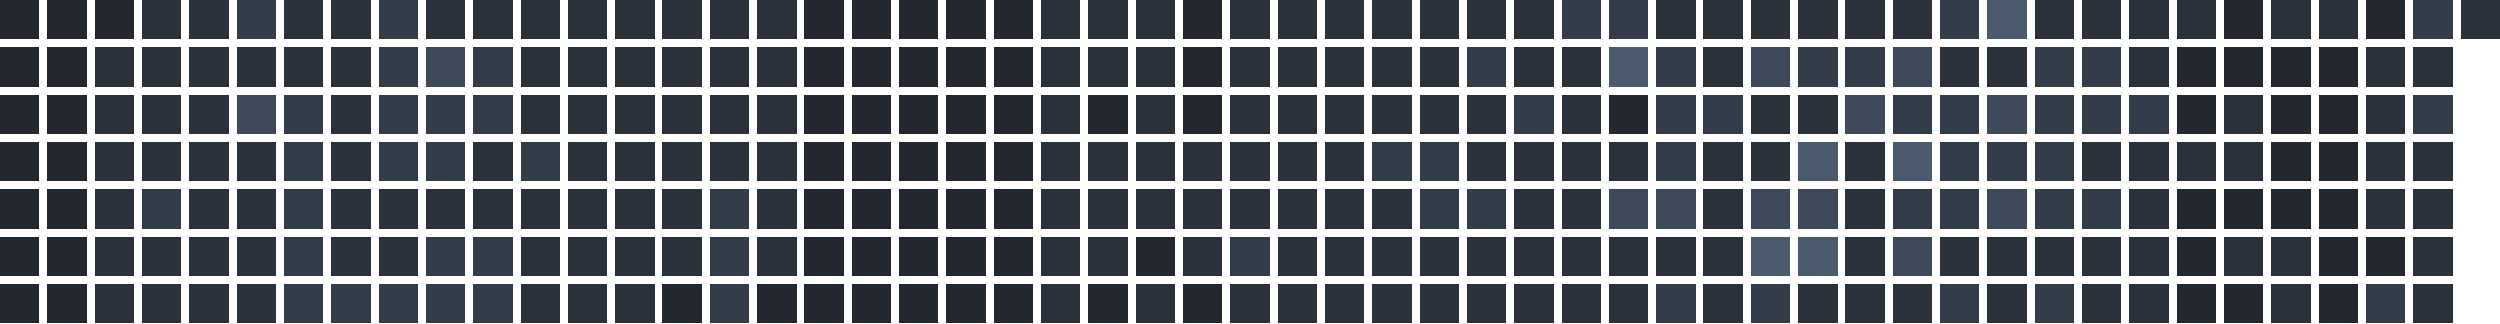
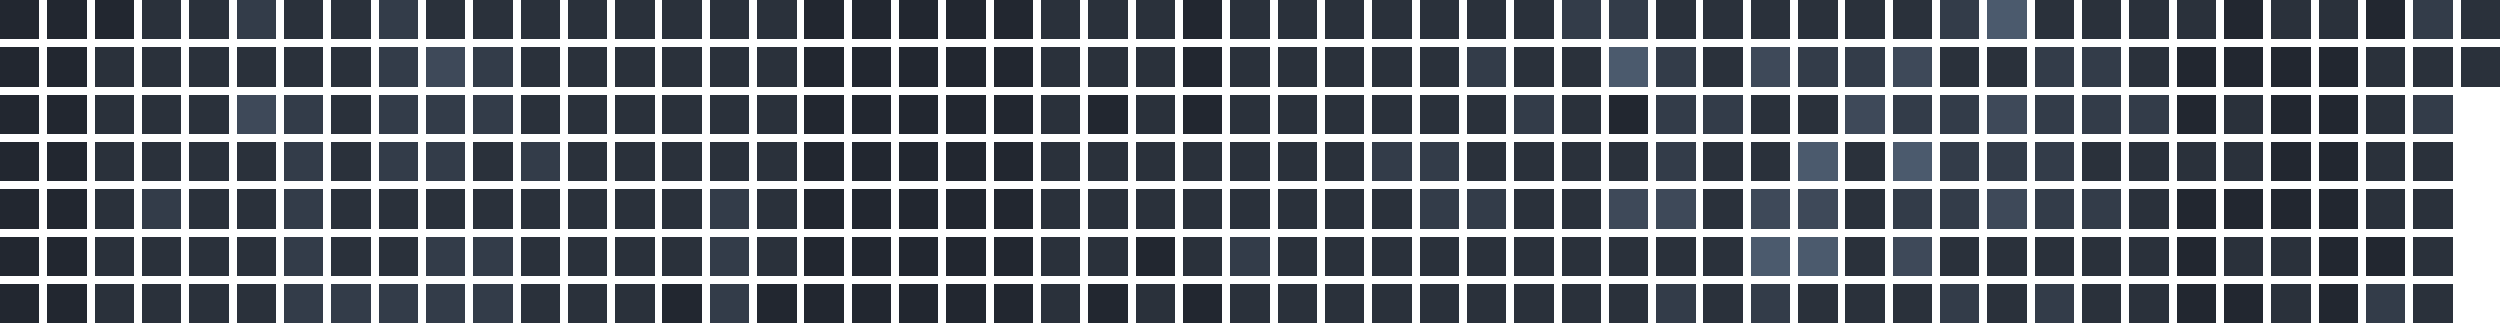
<svg xmlns="http://www.w3.org/2000/svg" version="1.1" width="634.0" height="82.0" viewBox="27.0 20.0 634.0 82.0">
  <rect style="fill:#222730;shape-rendering:crispedges" data-score="0" data-date="2025-11-02" x="27" y="20" width="10" height="10" />
  <rect style="fill:#222730;shape-rendering:crispedges" data-score="0" data-date="2025-11-09" x="39" y="20" width="10" height="10" />
  <rect style="fill:#222730;shape-rendering:crispedges" data-score="0" data-date="2025-11-16" x="51" y="20" width="10" height="10" />
  <rect style="fill:#2a313b;shape-rendering:crispedges" data-score="1" data-date="2025-11-23" x="63" y="20" width="10" height="10" />
  <rect style="fill:#2a313b;shape-rendering:crispedges" data-score="1" data-date="2025-11-30" x="75" y="20" width="10" height="10" />
  <rect style="fill:#333c49;shape-rendering:crispedges" data-score="2" data-date="2025-12-07" x="87" y="20" width="10" height="10" />
  <rect style="fill:#2a313b;shape-rendering:crispedges" data-score="1" data-date="2025-12-14" x="99" y="20" width="10" height="10" />
  <rect style="fill:#2a313b;shape-rendering:crispedges" data-score="1" data-date="2025-12-21" x="111" y="20" width="10" height="10" />
  <rect style="fill:#333c49;shape-rendering:crispedges" data-score="2" data-date="2025-12-28" x="123" y="20" width="10" height="10" />
  <rect style="fill:#2a313b;shape-rendering:crispedges" data-score="1" data-date="2026-01-04" x="135" y="20" width="10" height="10" />
  <rect style="fill:#2a313b;shape-rendering:crispedges" data-score="1" data-date="2026-01-11" x="147" y="20" width="10" height="10" />
  <rect style="fill:#2a313b;shape-rendering:crispedges" data-score="1" data-date="2026-01-18" x="159" y="20" width="10" height="10" />
  <rect style="fill:#2a313b;shape-rendering:crispedges" data-score="1" data-date="2026-01-25" x="171" y="20" width="10" height="10" />
  <rect style="fill:#2a313b;shape-rendering:crispedges" data-score="1" data-date="2026-02-01" x="183" y="20" width="10" height="10" />
  <rect style="fill:#2a313b;shape-rendering:crispedges" data-score="1" data-date="2026-02-08" x="195" y="20" width="10" height="10" />
  <rect style="fill:#2a313b;shape-rendering:crispedges" data-score="1" data-date="2026-02-15" x="207" y="20" width="10" height="10" />
  <rect style="fill:#2a313b;shape-rendering:crispedges" data-score="1" data-date="2026-02-22" x="219" y="20" width="10" height="10" />
  <rect style="fill:#222730;shape-rendering:crispedges" data-score="0" data-date="2026-03-01" x="231" y="20" width="10" height="10" />
  <rect style="fill:#222730;shape-rendering:crispedges" data-score="0" data-date="2026-03-08" x="243" y="20" width="10" height="10" />
  <rect style="fill:#222730;shape-rendering:crispedges" data-score="0" data-date="2026-03-15" x="255" y="20" width="10" height="10" />
  <rect style="fill:#222730;shape-rendering:crispedges" data-score="0" data-date="2026-03-22" x="267" y="20" width="10" height="10" />
  <rect style="fill:#222730;shape-rendering:crispedges" data-score="0" data-date="2026-03-29" x="279" y="20" width="10" height="10" />
  <rect style="fill:#2a313b;shape-rendering:crispedges" data-score="1" data-date="2026-04-05" x="291" y="20" width="10" height="10" />
  <rect style="fill:#2a313b;shape-rendering:crispedges" data-score="1" data-date="2026-04-12" x="303" y="20" width="10" height="10" />
  <rect style="fill:#2a313b;shape-rendering:crispedges" data-score="1" data-date="2026-04-19" x="315" y="20" width="10" height="10" />
  <rect style="fill:#222730;shape-rendering:crispedges" data-score="0" data-date="2026-04-26" x="327" y="20" width="10" height="10" />
  <rect style="fill:#2a313b;shape-rendering:crispedges" data-score="1" data-date="2026-05-03" x="339" y="20" width="10" height="10" />
  <rect style="fill:#2a313b;shape-rendering:crispedges" data-score="1" data-date="2026-05-10" x="351" y="20" width="10" height="10" />
  <rect style="fill:#2a313b;shape-rendering:crispedges" data-score="1" data-date="2026-05-17" x="363" y="20" width="10" height="10" />
  <rect style="fill:#2a313b;shape-rendering:crispedges" data-score="1" data-date="2026-05-24" x="375" y="20" width="10" height="10" />
  <rect style="fill:#2a313b;shape-rendering:crispedges" data-score="1" data-date="2026-05-31" x="387" y="20" width="10" height="10" />
  <rect style="fill:#2a313b;shape-rendering:crispedges" data-score="1" data-date="2026-06-07" x="399" y="20" width="10" height="10" />
  <rect style="fill:#2a313b;shape-rendering:crispedges" data-score="1" data-date="2026-06-14" x="411" y="20" width="10" height="10" />
  <rect style="fill:#333c49;shape-rendering:crispedges" data-score="2" data-date="2026-06-21" x="423" y="20" width="10" height="10" />
  <rect style="fill:#333c49;shape-rendering:crispedges" data-score="2" data-date="2026-06-28" x="435" y="20" width="10" height="10" />
  <rect style="fill:#2a313b;shape-rendering:crispedges" data-score="1" data-date="2026-07-05" x="447" y="20" width="10" height="10" />
  <rect style="fill:#2a313b;shape-rendering:crispedges" data-score="1" data-date="2026-07-12" x="459" y="20" width="10" height="10" />
  <rect style="fill:#2a313b;shape-rendering:crispedges" data-score="1" data-date="2026-07-19" x="471" y="20" width="10" height="10" />
  <rect style="fill:#2a313b;shape-rendering:crispedges" data-score="1" data-date="2026-07-26" x="483" y="20" width="10" height="10" />
  <rect style="fill:#2a313b;shape-rendering:crispedges" data-score="1" data-date="2026-08-02" x="495" y="20" width="10" height="10" />
  <rect style="fill:#2a313b;shape-rendering:crispedges" data-score="1" data-date="2026-08-09" x="507" y="20" width="10" height="10" />
  <rect style="fill:#333c49;shape-rendering:crispedges" data-score="2" data-date="2026-08-16" x="519" y="20" width="10" height="10" />
  <rect style="fill:#4b5a6d;shape-rendering:crispedges" data-score="4" data-date="2026-08-23" x="531" y="20" width="10" height="10" />
  <rect style="fill:#2a313b;shape-rendering:crispedges" data-score="1" data-date="2026-08-30" x="543" y="20" width="10" height="10" />
  <rect style="fill:#2a313b;shape-rendering:crispedges" data-score="1" data-date="2026-09-06" x="555" y="20" width="10" height="10" />
  <rect style="fill:#2a313b;shape-rendering:crispedges" data-score="1" data-date="2026-09-13" x="567" y="20" width="10" height="10" />
  <rect style="fill:#2a313b;shape-rendering:crispedges" data-score="1" data-date="2026-09-20" x="579" y="20" width="10" height="10" />
  <rect style="fill:#222730;shape-rendering:crispedges" data-score="0" data-date="2026-09-27" x="591" y="20" width="10" height="10" />
  <rect style="fill:#2a313b;shape-rendering:crispedges" data-score="1" data-date="2026-10-04" x="603" y="20" width="10" height="10" />
  <rect style="fill:#2a313b;shape-rendering:crispedges" data-score="1" data-date="2026-10-11" x="615" y="20" width="10" height="10" />
  <rect style="fill:#222730;shape-rendering:crispedges" data-score="0" data-date="2026-10-18" x="627" y="20" width="10" height="10" />
  <rect style="fill:#333c49;shape-rendering:crispedges" data-score="2" data-date="2026-10-25" x="639" y="20" width="10" height="10" />
  <rect style="fill:#2a313b;shape-rendering:crispedges" data-score="1" data-date="2026-11-01" x="651" y="20" width="10" height="10" />
  <rect style="fill:#222730;shape-rendering:crispedges" data-score="0" data-date="2025-11-03" x="27" y="32" width="10" height="10" />
  <rect style="fill:#222730;shape-rendering:crispedges" data-score="0" data-date="2025-11-10" x="39" y="32" width="10" height="10" />
  <rect style="fill:#2a313b;shape-rendering:crispedges" data-score="1" data-date="2025-11-17" x="51" y="32" width="10" height="10" />
  <rect style="fill:#2a313b;shape-rendering:crispedges" data-score="1" data-date="2025-11-24" x="63" y="32" width="10" height="10" />
  <rect style="fill:#2a313b;shape-rendering:crispedges" data-score="1" data-date="2025-12-01" x="75" y="32" width="10" height="10" />
  <rect style="fill:#2a313b;shape-rendering:crispedges" data-score="1" data-date="2025-12-08" x="87" y="32" width="10" height="10" />
  <rect style="fill:#2a313b;shape-rendering:crispedges" data-score="1" data-date="2025-12-15" x="99" y="32" width="10" height="10" />
  <rect style="fill:#2a313b;shape-rendering:crispedges" data-score="1" data-date="2025-12-22" x="111" y="32" width="10" height="10" />
  <rect style="fill:#333c49;shape-rendering:crispedges" data-score="2" data-date="2025-12-29" x="123" y="32" width="10" height="10" />
  <rect style="fill:#3e4959;shape-rendering:crispedges" data-score="3" data-date="2026-01-05" x="135" y="32" width="10" height="10" />
  <rect style="fill:#333c49;shape-rendering:crispedges" data-score="2" data-date="2026-01-12" x="147" y="32" width="10" height="10" />
  <rect style="fill:#2a313b;shape-rendering:crispedges" data-score="1" data-date="2026-01-19" x="159" y="32" width="10" height="10" />
  <rect style="fill:#2a313b;shape-rendering:crispedges" data-score="1" data-date="2026-01-26" x="171" y="32" width="10" height="10" />
  <rect style="fill:#2a313b;shape-rendering:crispedges" data-score="1" data-date="2026-02-02" x="183" y="32" width="10" height="10" />
  <rect style="fill:#2a313b;shape-rendering:crispedges" data-score="1" data-date="2026-02-09" x="195" y="32" width="10" height="10" />
  <rect style="fill:#2a313b;shape-rendering:crispedges" data-score="1" data-date="2026-02-16" x="207" y="32" width="10" height="10" />
  <rect style="fill:#2a313b;shape-rendering:crispedges" data-score="1" data-date="2026-02-23" x="219" y="32" width="10" height="10" />
  <rect style="fill:#222730;shape-rendering:crispedges" data-score="0" data-date="2026-03-02" x="231" y="32" width="10" height="10" />
  <rect style="fill:#222730;shape-rendering:crispedges" data-score="0" data-date="2026-03-09" x="243" y="32" width="10" height="10" />
  <rect style="fill:#222730;shape-rendering:crispedges" data-score="0" data-date="2026-03-16" x="255" y="32" width="10" height="10" />
  <rect style="fill:#222730;shape-rendering:crispedges" data-score="0" data-date="2026-03-23" x="267" y="32" width="10" height="10" />
  <rect style="fill:#222730;shape-rendering:crispedges" data-score="0" data-date="2026-03-30" x="279" y="32" width="10" height="10" />
  <rect style="fill:#2a313b;shape-rendering:crispedges" data-score="1" data-date="2026-04-06" x="291" y="32" width="10" height="10" />
  <rect style="fill:#2a313b;shape-rendering:crispedges" data-score="1" data-date="2026-04-13" x="303" y="32" width="10" height="10" />
  <rect style="fill:#2a313b;shape-rendering:crispedges" data-score="1" data-date="2026-04-20" x="315" y="32" width="10" height="10" />
  <rect style="fill:#222730;shape-rendering:crispedges" data-score="0" data-date="2026-04-27" x="327" y="32" width="10" height="10" />
  <rect style="fill:#2a313b;shape-rendering:crispedges" data-score="1" data-date="2026-05-04" x="339" y="32" width="10" height="10" />
  <rect style="fill:#2a313b;shape-rendering:crispedges" data-score="1" data-date="2026-05-11" x="351" y="32" width="10" height="10" />
  <rect style="fill:#2a313b;shape-rendering:crispedges" data-score="1" data-date="2026-05-18" x="363" y="32" width="10" height="10" />
  <rect style="fill:#2a313b;shape-rendering:crispedges" data-score="1" data-date="2026-05-25" x="375" y="32" width="10" height="10" />
  <rect style="fill:#2a313b;shape-rendering:crispedges" data-score="1" data-date="2026-06-01" x="387" y="32" width="10" height="10" />
  <rect style="fill:#333c49;shape-rendering:crispedges" data-score="2" data-date="2026-06-08" x="399" y="32" width="10" height="10" />
  <rect style="fill:#2a313b;shape-rendering:crispedges" data-score="1" data-date="2026-06-15" x="411" y="32" width="10" height="10" />
  <rect style="fill:#2a313b;shape-rendering:crispedges" data-score="1" data-date="2026-06-22" x="423" y="32" width="10" height="10" />
  <rect style="fill:#4b5a6d;shape-rendering:crispedges" data-score="4" data-date="2026-06-29" x="435" y="32" width="10" height="10" />
  <rect style="fill:#333c49;shape-rendering:crispedges" data-score="2" data-date="2026-07-06" x="447" y="32" width="10" height="10" />
  <rect style="fill:#2a313b;shape-rendering:crispedges" data-score="1" data-date="2026-07-13" x="459" y="32" width="10" height="10" />
  <rect style="fill:#3e4959;shape-rendering:crispedges" data-score="3" data-date="2026-07-20" x="471" y="32" width="10" height="10" />
  <rect style="fill:#333c49;shape-rendering:crispedges" data-score="2" data-date="2026-07-27" x="483" y="32" width="10" height="10" />
  <rect style="fill:#333c49;shape-rendering:crispedges" data-score="2" data-date="2026-08-03" x="495" y="32" width="10" height="10" />
  <rect style="fill:#3e4959;shape-rendering:crispedges" data-score="3" data-date="2026-08-10" x="507" y="32" width="10" height="10" />
  <rect style="fill:#2a313b;shape-rendering:crispedges" data-score="1" data-date="2026-08-17" x="519" y="32" width="10" height="10" />
  <rect style="fill:#2a313b;shape-rendering:crispedges" data-score="1" data-date="2026-08-24" x="531" y="32" width="10" height="10" />
  <rect style="fill:#333c49;shape-rendering:crispedges" data-score="2" data-date="2026-08-31" x="543" y="32" width="10" height="10" />
  <rect style="fill:#333c49;shape-rendering:crispedges" data-score="2" data-date="2026-09-07" x="555" y="32" width="10" height="10" />
  <rect style="fill:#2a313b;shape-rendering:crispedges" data-score="1" data-date="2026-09-14" x="567" y="32" width="10" height="10" />
  <rect style="fill:#222730;shape-rendering:crispedges" data-score="0" data-date="2026-09-21" x="579" y="32" width="10" height="10" />
  <rect style="fill:#222730;shape-rendering:crispedges" data-score="0" data-date="2026-09-28" x="591" y="32" width="10" height="10" />
  <rect style="fill:#222730;shape-rendering:crispedges" data-score="0" data-date="2026-10-05" x="603" y="32" width="10" height="10" />
  <rect style="fill:#222730;shape-rendering:crispedges" data-score="0" data-date="2026-10-12" x="615" y="32" width="10" height="10" />
  <rect style="fill:#2a313b;shape-rendering:crispedges" data-score="1" data-date="2026-10-19" x="627" y="32" width="10" height="10" />
  <rect style="fill:#2a313b;shape-rendering:crispedges" data-score="1" data-date="2026-10-26" x="639" y="32" width="10" height="10" />
+   <rect style="fill:#2a313b;shape-rendering:crispedges" data-score="1" data-date="2026-11-02" x="651" y="32" width="10" height="10" />
  <rect style="fill:#222730;shape-rendering:crispedges" data-score="0" data-date="2025-11-04" x="27" y="44" width="10" height="10" />
  <rect style="fill:#222730;shape-rendering:crispedges" data-score="0" data-date="2025-11-11" x="39" y="44" width="10" height="10" />
  <rect style="fill:#2a313b;shape-rendering:crispedges" data-score="1" data-date="2025-11-18" x="51" y="44" width="10" height="10" />
  <rect style="fill:#2a313b;shape-rendering:crispedges" data-score="1" data-date="2025-11-25" x="63" y="44" width="10" height="10" />
  <rect style="fill:#2a313b;shape-rendering:crispedges" data-score="1" data-date="2025-12-02" x="75" y="44" width="10" height="10" />
  <rect style="fill:#3e4959;shape-rendering:crispedges" data-score="3" data-date="2025-12-09" x="87" y="44" width="10" height="10" />
  <rect style="fill:#333c49;shape-rendering:crispedges" data-score="2" data-date="2025-12-16" x="99" y="44" width="10" height="10" />
  <rect style="fill:#2a313b;shape-rendering:crispedges" data-score="1" data-date="2025-12-23" x="111" y="44" width="10" height="10" />
  <rect style="fill:#333c49;shape-rendering:crispedges" data-score="2" data-date="2025-12-30" x="123" y="44" width="10" height="10" />
  <rect style="fill:#333c49;shape-rendering:crispedges" data-score="2" data-date="2026-01-06" x="135" y="44" width="10" height="10" />
  <rect style="fill:#333c49;shape-rendering:crispedges" data-score="2" data-date="2026-01-13" x="147" y="44" width="10" height="10" />
  <rect style="fill:#2a313b;shape-rendering:crispedges" data-score="1" data-date="2026-01-20" x="159" y="44" width="10" height="10" />
  <rect style="fill:#2a313b;shape-rendering:crispedges" data-score="1" data-date="2026-01-27" x="171" y="44" width="10" height="10" />
  <rect style="fill:#2a313b;shape-rendering:crispedges" data-score="1" data-date="2026-02-03" x="183" y="44" width="10" height="10" />
  <rect style="fill:#2a313b;shape-rendering:crispedges" data-score="1" data-date="2026-02-10" x="195" y="44" width="10" height="10" />
  <rect style="fill:#2a313b;shape-rendering:crispedges" data-score="1" data-date="2026-02-17" x="207" y="44" width="10" height="10" />
  <rect style="fill:#2a313b;shape-rendering:crispedges" data-score="1" data-date="2026-02-24" x="219" y="44" width="10" height="10" />
  <rect style="fill:#222730;shape-rendering:crispedges" data-score="0" data-date="2026-03-03" x="231" y="44" width="10" height="10" />
  <rect style="fill:#222730;shape-rendering:crispedges" data-score="0" data-date="2026-03-10" x="243" y="44" width="10" height="10" />
  <rect style="fill:#222730;shape-rendering:crispedges" data-score="0" data-date="2026-03-17" x="255" y="44" width="10" height="10" />
  <rect style="fill:#222730;shape-rendering:crispedges" data-score="0" data-date="2026-03-24" x="267" y="44" width="10" height="10" />
  <rect style="fill:#222730;shape-rendering:crispedges" data-score="0" data-date="2026-03-31" x="279" y="44" width="10" height="10" />
  <rect style="fill:#2a313b;shape-rendering:crispedges" data-score="1" data-date="2026-04-07" x="291" y="44" width="10" height="10" />
  <rect style="fill:#222730;shape-rendering:crispedges" data-score="0" data-date="2026-04-14" x="303" y="44" width="10" height="10" />
  <rect style="fill:#2a313b;shape-rendering:crispedges" data-score="1" data-date="2026-04-21" x="315" y="44" width="10" height="10" />
  <rect style="fill:#222730;shape-rendering:crispedges" data-score="0" data-date="2026-04-28" x="327" y="44" width="10" height="10" />
  <rect style="fill:#2a313b;shape-rendering:crispedges" data-score="1" data-date="2026-05-05" x="339" y="44" width="10" height="10" />
  <rect style="fill:#2a313b;shape-rendering:crispedges" data-score="1" data-date="2026-05-12" x="351" y="44" width="10" height="10" />
  <rect style="fill:#2a313b;shape-rendering:crispedges" data-score="1" data-date="2026-05-19" x="363" y="44" width="10" height="10" />
  <rect style="fill:#2a313b;shape-rendering:crispedges" data-score="1" data-date="2026-05-26" x="375" y="44" width="10" height="10" />
  <rect style="fill:#2a313b;shape-rendering:crispedges" data-score="1" data-date="2026-06-02" x="387" y="44" width="10" height="10" />
  <rect style="fill:#2a313b;shape-rendering:crispedges" data-score="1" data-date="2026-06-09" x="399" y="44" width="10" height="10" />
  <rect style="fill:#333c49;shape-rendering:crispedges" data-score="2" data-date="2026-06-16" x="411" y="44" width="10" height="10" />
  <rect style="fill:#2a313b;shape-rendering:crispedges" data-score="1" data-date="2026-06-23" x="423" y="44" width="10" height="10" />
  <rect style="fill:#222730;shape-rendering:crispedges" data-score="0" data-date="2026-06-30" x="435" y="44" width="10" height="10" />
  <rect style="fill:#333c49;shape-rendering:crispedges" data-score="2" data-date="2026-07-07" x="447" y="44" width="10" height="10" />
  <rect style="fill:#333c49;shape-rendering:crispedges" data-score="2" data-date="2026-07-14" x="459" y="44" width="10" height="10" />
  <rect style="fill:#2a313b;shape-rendering:crispedges" data-score="1" data-date="2026-07-21" x="471" y="44" width="10" height="10" />
  <rect style="fill:#2a313b;shape-rendering:crispedges" data-score="1" data-date="2026-07-28" x="483" y="44" width="10" height="10" />
  <rect style="fill:#3e4959;shape-rendering:crispedges" data-score="3" data-date="2026-08-04" x="495" y="44" width="10" height="10" />
  <rect style="fill:#333c49;shape-rendering:crispedges" data-score="2" data-date="2026-08-11" x="507" y="44" width="10" height="10" />
  <rect style="fill:#333c49;shape-rendering:crispedges" data-score="2" data-date="2026-08-18" x="519" y="44" width="10" height="10" />
  <rect style="fill:#3e4959;shape-rendering:crispedges" data-score="3" data-date="2026-08-25" x="531" y="44" width="10" height="10" />
  <rect style="fill:#333c49;shape-rendering:crispedges" data-score="2" data-date="2026-09-01" x="543" y="44" width="10" height="10" />
  <rect style="fill:#333c49;shape-rendering:crispedges" data-score="2" data-date="2026-09-08" x="555" y="44" width="10" height="10" />
  <rect style="fill:#333c49;shape-rendering:crispedges" data-score="2" data-date="2026-09-15" x="567" y="44" width="10" height="10" />
  <rect style="fill:#222730;shape-rendering:crispedges" data-score="0" data-date="2026-09-22" x="579" y="44" width="10" height="10" />
  <rect style="fill:#2a313b;shape-rendering:crispedges" data-score="1" data-date="2026-09-29" x="591" y="44" width="10" height="10" />
  <rect style="fill:#222730;shape-rendering:crispedges" data-score="0" data-date="2026-10-06" x="603" y="44" width="10" height="10" />
  <rect style="fill:#222730;shape-rendering:crispedges" data-score="0" data-date="2026-10-13" x="615" y="44" width="10" height="10" />
  <rect style="fill:#2a313b;shape-rendering:crispedges" data-score="1" data-date="2026-10-20" x="627" y="44" width="10" height="10" />
  <rect style="fill:#333c49;shape-rendering:crispedges" data-score="2" data-date="2026-10-27" x="639" y="44" width="10" height="10" />
  <rect style="fill:#222730;shape-rendering:crispedges" data-score="0" data-date="2025-11-05" x="27" y="56" width="10" height="10" />
  <rect style="fill:#222730;shape-rendering:crispedges" data-score="0" data-date="2025-11-12" x="39" y="56" width="10" height="10" />
  <rect style="fill:#2a313b;shape-rendering:crispedges" data-score="1" data-date="2025-11-19" x="51" y="56" width="10" height="10" />
  <rect style="fill:#2a313b;shape-rendering:crispedges" data-score="1" data-date="2025-11-26" x="63" y="56" width="10" height="10" />
  <rect style="fill:#2a313b;shape-rendering:crispedges" data-score="1" data-date="2025-12-03" x="75" y="56" width="10" height="10" />
  <rect style="fill:#2a313b;shape-rendering:crispedges" data-score="1" data-date="2025-12-10" x="87" y="56" width="10" height="10" />
  <rect style="fill:#333c49;shape-rendering:crispedges" data-score="2" data-date="2025-12-17" x="99" y="56" width="10" height="10" />
  <rect style="fill:#2a313b;shape-rendering:crispedges" data-score="1" data-date="2025-12-24" x="111" y="56" width="10" height="10" />
  <rect style="fill:#333c49;shape-rendering:crispedges" data-score="2" data-date="2025-12-31" x="123" y="56" width="10" height="10" />
  <rect style="fill:#333c49;shape-rendering:crispedges" data-score="2" data-date="2026-01-07" x="135" y="56" width="10" height="10" />
  <rect style="fill:#2a313b;shape-rendering:crispedges" data-score="1" data-date="2026-01-14" x="147" y="56" width="10" height="10" />
  <rect style="fill:#333c49;shape-rendering:crispedges" data-score="2" data-date="2026-01-21" x="159" y="56" width="10" height="10" />
  <rect style="fill:#2a313b;shape-rendering:crispedges" data-score="1" data-date="2026-01-28" x="171" y="56" width="10" height="10" />
  <rect style="fill:#2a313b;shape-rendering:crispedges" data-score="1" data-date="2026-02-04" x="183" y="56" width="10" height="10" />
  <rect style="fill:#2a313b;shape-rendering:crispedges" data-score="1" data-date="2026-02-11" x="195" y="56" width="10" height="10" />
  <rect style="fill:#2a313b;shape-rendering:crispedges" data-score="1" data-date="2026-02-18" x="207" y="56" width="10" height="10" />
  <rect style="fill:#2a313b;shape-rendering:crispedges" data-score="1" data-date="2026-02-25" x="219" y="56" width="10" height="10" />
  <rect style="fill:#222730;shape-rendering:crispedges" data-score="0" data-date="2026-03-04" x="231" y="56" width="10" height="10" />
  <rect style="fill:#222730;shape-rendering:crispedges" data-score="0" data-date="2026-03-11" x="243" y="56" width="10" height="10" />
  <rect style="fill:#222730;shape-rendering:crispedges" data-score="0" data-date="2026-03-18" x="255" y="56" width="10" height="10" />
  <rect style="fill:#222730;shape-rendering:crispedges" data-score="0" data-date="2026-03-25" x="267" y="56" width="10" height="10" />
  <rect style="fill:#222730;shape-rendering:crispedges" data-score="0" data-date="2026-04-01" x="279" y="56" width="10" height="10" />
  <rect style="fill:#2a313b;shape-rendering:crispedges" data-score="1" data-date="2026-04-08" x="291" y="56" width="10" height="10" />
  <rect style="fill:#2a313b;shape-rendering:crispedges" data-score="1" data-date="2026-04-15" x="303" y="56" width="10" height="10" />
  <rect style="fill:#2a313b;shape-rendering:crispedges" data-score="1" data-date="2026-04-22" x="315" y="56" width="10" height="10" />
  <rect style="fill:#2a313b;shape-rendering:crispedges" data-score="1" data-date="2026-04-29" x="327" y="56" width="10" height="10" />
  <rect style="fill:#2a313b;shape-rendering:crispedges" data-score="1" data-date="2026-05-06" x="339" y="56" width="10" height="10" />
  <rect style="fill:#2a313b;shape-rendering:crispedges" data-score="1" data-date="2026-05-13" x="351" y="56" width="10" height="10" />
  <rect style="fill:#2a313b;shape-rendering:crispedges" data-score="1" data-date="2026-05-20" x="363" y="56" width="10" height="10" />
  <rect style="fill:#333c49;shape-rendering:crispedges" data-score="2" data-date="2026-05-27" x="375" y="56" width="10" height="10" />
  <rect style="fill:#333c49;shape-rendering:crispedges" data-score="2" data-date="2026-06-03" x="387" y="56" width="10" height="10" />
  <rect style="fill:#2a313b;shape-rendering:crispedges" data-score="1" data-date="2026-06-10" x="399" y="56" width="10" height="10" />
  <rect style="fill:#2a313b;shape-rendering:crispedges" data-score="1" data-date="2026-06-17" x="411" y="56" width="10" height="10" />
  <rect style="fill:#2a313b;shape-rendering:crispedges" data-score="1" data-date="2026-06-24" x="423" y="56" width="10" height="10" />
  <rect style="fill:#2a313b;shape-rendering:crispedges" data-score="1" data-date="2026-07-01" x="435" y="56" width="10" height="10" />
  <rect style="fill:#333c49;shape-rendering:crispedges" data-score="2" data-date="2026-07-08" x="447" y="56" width="10" height="10" />
  <rect style="fill:#2a313b;shape-rendering:crispedges" data-score="1" data-date="2026-07-15" x="459" y="56" width="10" height="10" />
  <rect style="fill:#2a313b;shape-rendering:crispedges" data-score="1" data-date="2026-07-22" x="471" y="56" width="10" height="10" />
  <rect style="fill:#4b5a6d;shape-rendering:crispedges" data-score="4" data-date="2026-07-29" x="483" y="56" width="10" height="10" />
  <rect style="fill:#2a313b;shape-rendering:crispedges" data-score="1" data-date="2026-08-05" x="495" y="56" width="10" height="10" />
  <rect style="fill:#4b5a6d;shape-rendering:crispedges" data-score="4" data-date="2026-08-12" x="507" y="56" width="10" height="10" />
  <rect style="fill:#333c49;shape-rendering:crispedges" data-score="2" data-date="2026-08-19" x="519" y="56" width="10" height="10" />
  <rect style="fill:#333c49;shape-rendering:crispedges" data-score="2" data-date="2026-08-26" x="531" y="56" width="10" height="10" />
  <rect style="fill:#333c49;shape-rendering:crispedges" data-score="2" data-date="2026-09-02" x="543" y="56" width="10" height="10" />
  <rect style="fill:#2a313b;shape-rendering:crispedges" data-score="1" data-date="2026-09-09" x="555" y="56" width="10" height="10" />
  <rect style="fill:#2a313b;shape-rendering:crispedges" data-score="1" data-date="2026-09-16" x="567" y="56" width="10" height="10" />
  <rect style="fill:#2a313b;shape-rendering:crispedges" data-score="1" data-date="2026-09-23" x="579" y="56" width="10" height="10" />
  <rect style="fill:#2a313b;shape-rendering:crispedges" data-score="1" data-date="2026-09-30" x="591" y="56" width="10" height="10" />
  <rect style="fill:#222730;shape-rendering:crispedges" data-score="0" data-date="2026-10-07" x="603" y="56" width="10" height="10" />
  <rect style="fill:#222730;shape-rendering:crispedges" data-score="0" data-date="2026-10-14" x="615" y="56" width="10" height="10" />
  <rect style="fill:#2a313b;shape-rendering:crispedges" data-score="1" data-date="2026-10-21" x="627" y="56" width="10" height="10" />
  <rect style="fill:#2a313b;shape-rendering:crispedges" data-score="1" data-date="2026-10-28" x="639" y="56" width="10" height="10" />
  <rect style="fill:#222730;shape-rendering:crispedges" data-score="0" data-date="2025-11-06" x="27" y="68" width="10" height="10" />
  <rect style="fill:#222730;shape-rendering:crispedges" data-score="0" data-date="2025-11-13" x="39" y="68" width="10" height="10" />
  <rect style="fill:#2a313b;shape-rendering:crispedges" data-score="1" data-date="2025-11-20" x="51" y="68" width="10" height="10" />
  <rect style="fill:#333c49;shape-rendering:crispedges" data-score="2" data-date="2025-11-27" x="63" y="68" width="10" height="10" />
  <rect style="fill:#2a313b;shape-rendering:crispedges" data-score="1" data-date="2025-12-04" x="75" y="68" width="10" height="10" />
  <rect style="fill:#2a313b;shape-rendering:crispedges" data-score="1" data-date="2025-12-11" x="87" y="68" width="10" height="10" />
  <rect style="fill:#333c49;shape-rendering:crispedges" data-score="2" data-date="2025-12-18" x="99" y="68" width="10" height="10" />
  <rect style="fill:#2a313b;shape-rendering:crispedges" data-score="1" data-date="2025-12-25" x="111" y="68" width="10" height="10" />
  <rect style="fill:#2a313b;shape-rendering:crispedges" data-score="1" data-date="2026-01-01" x="123" y="68" width="10" height="10" />
  <rect style="fill:#2a313b;shape-rendering:crispedges" data-score="1" data-date="2026-01-08" x="135" y="68" width="10" height="10" />
  <rect style="fill:#2a313b;shape-rendering:crispedges" data-score="1" data-date="2026-01-15" x="147" y="68" width="10" height="10" />
  <rect style="fill:#2a313b;shape-rendering:crispedges" data-score="1" data-date="2026-01-22" x="159" y="68" width="10" height="10" />
  <rect style="fill:#2a313b;shape-rendering:crispedges" data-score="1" data-date="2026-01-29" x="171" y="68" width="10" height="10" />
  <rect style="fill:#2a313b;shape-rendering:crispedges" data-score="1" data-date="2026-02-05" x="183" y="68" width="10" height="10" />
  <rect style="fill:#2a313b;shape-rendering:crispedges" data-score="1" data-date="2026-02-12" x="195" y="68" width="10" height="10" />
  <rect style="fill:#333c49;shape-rendering:crispedges" data-score="2" data-date="2026-02-19" x="207" y="68" width="10" height="10" />
  <rect style="fill:#2a313b;shape-rendering:crispedges" data-score="1" data-date="2026-02-26" x="219" y="68" width="10" height="10" />
  <rect style="fill:#222730;shape-rendering:crispedges" data-score="0" data-date="2026-03-05" x="231" y="68" width="10" height="10" />
  <rect style="fill:#222730;shape-rendering:crispedges" data-score="0" data-date="2026-03-12" x="243" y="68" width="10" height="10" />
  <rect style="fill:#222730;shape-rendering:crispedges" data-score="0" data-date="2026-03-19" x="255" y="68" width="10" height="10" />
  <rect style="fill:#222730;shape-rendering:crispedges" data-score="0" data-date="2026-03-26" x="267" y="68" width="10" height="10" />
  <rect style="fill:#222730;shape-rendering:crispedges" data-score="0" data-date="2026-04-02" x="279" y="68" width="10" height="10" />
  <rect style="fill:#2a313b;shape-rendering:crispedges" data-score="1" data-date="2026-04-09" x="291" y="68" width="10" height="10" />
  <rect style="fill:#2a313b;shape-rendering:crispedges" data-score="1" data-date="2026-04-16" x="303" y="68" width="10" height="10" />
  <rect style="fill:#2a313b;shape-rendering:crispedges" data-score="1" data-date="2026-04-23" x="315" y="68" width="10" height="10" />
  <rect style="fill:#2a313b;shape-rendering:crispedges" data-score="1" data-date="2026-04-30" x="327" y="68" width="10" height="10" />
  <rect style="fill:#2a313b;shape-rendering:crispedges" data-score="1" data-date="2026-05-07" x="339" y="68" width="10" height="10" />
  <rect style="fill:#2a313b;shape-rendering:crispedges" data-score="1" data-date="2026-05-14" x="351" y="68" width="10" height="10" />
  <rect style="fill:#2a313b;shape-rendering:crispedges" data-score="1" data-date="2026-05-21" x="363" y="68" width="10" height="10" />
  <rect style="fill:#2a313b;shape-rendering:crispedges" data-score="1" data-date="2026-05-28" x="375" y="68" width="10" height="10" />
  <rect style="fill:#333c49;shape-rendering:crispedges" data-score="2" data-date="2026-06-04" x="387" y="68" width="10" height="10" />
  <rect style="fill:#333c49;shape-rendering:crispedges" data-score="2" data-date="2026-06-11" x="399" y="68" width="10" height="10" />
  <rect style="fill:#2a313b;shape-rendering:crispedges" data-score="1" data-date="2026-06-18" x="411" y="68" width="10" height="10" />
  <rect style="fill:#2a313b;shape-rendering:crispedges" data-score="1" data-date="2026-06-25" x="423" y="68" width="10" height="10" />
  <rect style="fill:#3e4959;shape-rendering:crispedges" data-score="3" data-date="2026-07-02" x="435" y="68" width="10" height="10" />
  <rect style="fill:#3e4959;shape-rendering:crispedges" data-score="3" data-date="2026-07-09" x="447" y="68" width="10" height="10" />
  <rect style="fill:#2a313b;shape-rendering:crispedges" data-score="1" data-date="2026-07-16" x="459" y="68" width="10" height="10" />
  <rect style="fill:#3e4959;shape-rendering:crispedges" data-score="3" data-date="2026-07-23" x="471" y="68" width="10" height="10" />
  <rect style="fill:#3e4959;shape-rendering:crispedges" data-score="3" data-date="2026-07-30" x="483" y="68" width="10" height="10" />
  <rect style="fill:#2a313b;shape-rendering:crispedges" data-score="1" data-date="2026-08-06" x="495" y="68" width="10" height="10" />
  <rect style="fill:#333c49;shape-rendering:crispedges" data-score="2" data-date="2026-08-13" x="507" y="68" width="10" height="10" />
  <rect style="fill:#333c49;shape-rendering:crispedges" data-score="2" data-date="2026-08-20" x="519" y="68" width="10" height="10" />
  <rect style="fill:#3e4959;shape-rendering:crispedges" data-score="3" data-date="2026-08-27" x="531" y="68" width="10" height="10" />
  <rect style="fill:#333c49;shape-rendering:crispedges" data-score="2" data-date="2026-09-03" x="543" y="68" width="10" height="10" />
  <rect style="fill:#333c49;shape-rendering:crispedges" data-score="2" data-date="2026-09-10" x="555" y="68" width="10" height="10" />
  <rect style="fill:#2a313b;shape-rendering:crispedges" data-score="1" data-date="2026-09-17" x="567" y="68" width="10" height="10" />
  <rect style="fill:#222730;shape-rendering:crispedges" data-score="0" data-date="2026-09-24" x="579" y="68" width="10" height="10" />
  <rect style="fill:#222730;shape-rendering:crispedges" data-score="0" data-date="2026-10-01" x="591" y="68" width="10" height="10" />
  <rect style="fill:#222730;shape-rendering:crispedges" data-score="0" data-date="2026-10-08" x="603" y="68" width="10" height="10" />
  <rect style="fill:#222730;shape-rendering:crispedges" data-score="0" data-date="2026-10-15" x="615" y="68" width="10" height="10" />
  <rect style="fill:#2a313b;shape-rendering:crispedges" data-score="1" data-date="2026-10-22" x="627" y="68" width="10" height="10" />
  <rect style="fill:#2a313b;shape-rendering:crispedges" data-score="1" data-date="2026-10-29" x="639" y="68" width="10" height="10" />
  <rect style="fill:#222730;shape-rendering:crispedges" data-score="0" data-date="2025-11-07" x="27" y="80" width="10" height="10" />
  <rect style="fill:#222730;shape-rendering:crispedges" data-score="0" data-date="2025-11-14" x="39" y="80" width="10" height="10" />
  <rect style="fill:#2a313b;shape-rendering:crispedges" data-score="1" data-date="2025-11-21" x="51" y="80" width="10" height="10" />
  <rect style="fill:#2a313b;shape-rendering:crispedges" data-score="1" data-date="2025-11-28" x="63" y="80" width="10" height="10" />
  <rect style="fill:#2a313b;shape-rendering:crispedges" data-score="1" data-date="2025-12-05" x="75" y="80" width="10" height="10" />
  <rect style="fill:#2a313b;shape-rendering:crispedges" data-score="1" data-date="2025-12-12" x="87" y="80" width="10" height="10" />
  <rect style="fill:#333c49;shape-rendering:crispedges" data-score="2" data-date="2025-12-19" x="99" y="80" width="10" height="10" />
  <rect style="fill:#2a313b;shape-rendering:crispedges" data-score="1" data-date="2025-12-26" x="111" y="80" width="10" height="10" />
  <rect style="fill:#2a313b;shape-rendering:crispedges" data-score="1" data-date="2026-01-02" x="123" y="80" width="10" height="10" />
  <rect style="fill:#333c49;shape-rendering:crispedges" data-score="2" data-date="2026-01-09" x="135" y="80" width="10" height="10" />
  <rect style="fill:#333c49;shape-rendering:crispedges" data-score="2" data-date="2026-01-16" x="147" y="80" width="10" height="10" />
  <rect style="fill:#2a313b;shape-rendering:crispedges" data-score="1" data-date="2026-01-23" x="159" y="80" width="10" height="10" />
  <rect style="fill:#2a313b;shape-rendering:crispedges" data-score="1" data-date="2026-01-30" x="171" y="80" width="10" height="10" />
  <rect style="fill:#2a313b;shape-rendering:crispedges" data-score="1" data-date="2026-02-06" x="183" y="80" width="10" height="10" />
  <rect style="fill:#2a313b;shape-rendering:crispedges" data-score="1" data-date="2026-02-13" x="195" y="80" width="10" height="10" />
  <rect style="fill:#333c49;shape-rendering:crispedges" data-score="2" data-date="2026-02-20" x="207" y="80" width="10" height="10" />
  <rect style="fill:#2a313b;shape-rendering:crispedges" data-score="1" data-date="2026-02-27" x="219" y="80" width="10" height="10" />
  <rect style="fill:#222730;shape-rendering:crispedges" data-score="0" data-date="2026-03-06" x="231" y="80" width="10" height="10" />
  <rect style="fill:#222730;shape-rendering:crispedges" data-score="0" data-date="2026-03-13" x="243" y="80" width="10" height="10" />
  <rect style="fill:#222730;shape-rendering:crispedges" data-score="0" data-date="2026-03-20" x="255" y="80" width="10" height="10" />
  <rect style="fill:#222730;shape-rendering:crispedges" data-score="0" data-date="2026-03-27" x="267" y="80" width="10" height="10" />
  <rect style="fill:#222730;shape-rendering:crispedges" data-score="0" data-date="2026-04-03" x="279" y="80" width="10" height="10" />
  <rect style="fill:#2a313b;shape-rendering:crispedges" data-score="1" data-date="2026-04-10" x="291" y="80" width="10" height="10" />
  <rect style="fill:#2a313b;shape-rendering:crispedges" data-score="1" data-date="2026-04-17" x="303" y="80" width="10" height="10" />
  <rect style="fill:#222730;shape-rendering:crispedges" data-score="0" data-date="2026-04-24" x="315" y="80" width="10" height="10" />
  <rect style="fill:#2a313b;shape-rendering:crispedges" data-score="1" data-date="2026-05-01" x="327" y="80" width="10" height="10" />
  <rect style="fill:#333c49;shape-rendering:crispedges" data-score="2" data-date="2026-05-08" x="339" y="80" width="10" height="10" />
  <rect style="fill:#2a313b;shape-rendering:crispedges" data-score="1" data-date="2026-05-15" x="351" y="80" width="10" height="10" />
  <rect style="fill:#2a313b;shape-rendering:crispedges" data-score="1" data-date="2026-05-22" x="363" y="80" width="10" height="10" />
  <rect style="fill:#2a313b;shape-rendering:crispedges" data-score="1" data-date="2026-05-29" x="375" y="80" width="10" height="10" />
  <rect style="fill:#2a313b;shape-rendering:crispedges" data-score="1" data-date="2026-06-05" x="387" y="80" width="10" height="10" />
  <rect style="fill:#2a313b;shape-rendering:crispedges" data-score="1" data-date="2026-06-12" x="399" y="80" width="10" height="10" />
  <rect style="fill:#2a313b;shape-rendering:crispedges" data-score="1" data-date="2026-06-19" x="411" y="80" width="10" height="10" />
  <rect style="fill:#2a313b;shape-rendering:crispedges" data-score="1" data-date="2026-06-26" x="423" y="80" width="10" height="10" />
  <rect style="fill:#2a313b;shape-rendering:crispedges" data-score="1" data-date="2026-07-03" x="435" y="80" width="10" height="10" />
  <rect style="fill:#2a313b;shape-rendering:crispedges" data-score="1" data-date="2026-07-10" x="447" y="80" width="10" height="10" />
  <rect style="fill:#2a313b;shape-rendering:crispedges" data-score="1" data-date="2026-07-17" x="459" y="80" width="10" height="10" />
  <rect style="fill:#4b5a6d;shape-rendering:crispedges" data-score="4" data-date="2026-07-24" x="471" y="80" width="10" height="10" />
  <rect style="fill:#4b5a6d;shape-rendering:crispedges" data-score="4" data-date="2026-07-31" x="483" y="80" width="10" height="10" />
  <rect style="fill:#2a313b;shape-rendering:crispedges" data-score="1" data-date="2026-08-07" x="495" y="80" width="10" height="10" />
  <rect style="fill:#3e4959;shape-rendering:crispedges" data-score="3" data-date="2026-08-14" x="507" y="80" width="10" height="10" />
  <rect style="fill:#2a313b;shape-rendering:crispedges" data-score="1" data-date="2026-08-21" x="519" y="80" width="10" height="10" />
  <rect style="fill:#2a313b;shape-rendering:crispedges" data-score="1" data-date="2026-08-28" x="531" y="80" width="10" height="10" />
  <rect style="fill:#2a313b;shape-rendering:crispedges" data-score="1" data-date="2026-09-04" x="543" y="80" width="10" height="10" />
  <rect style="fill:#2a313b;shape-rendering:crispedges" data-score="1" data-date="2026-09-11" x="555" y="80" width="10" height="10" />
  <rect style="fill:#2a313b;shape-rendering:crispedges" data-score="1" data-date="2026-09-18" x="567" y="80" width="10" height="10" />
  <rect style="fill:#222730;shape-rendering:crispedges" data-score="0" data-date="2026-09-25" x="579" y="80" width="10" height="10" />
  <rect style="fill:#2a313b;shape-rendering:crispedges" data-score="1" data-date="2026-10-02" x="591" y="80" width="10" height="10" />
  <rect style="fill:#2a313b;shape-rendering:crispedges" data-score="1" data-date="2026-10-09" x="603" y="80" width="10" height="10" />
  <rect style="fill:#222730;shape-rendering:crispedges" data-score="0" data-date="2026-10-16" x="615" y="80" width="10" height="10" />
  <rect style="fill:#222730;shape-rendering:crispedges" data-score="0" data-date="2026-10-23" x="627" y="80" width="10" height="10" />
  <rect style="fill:#2a313b;shape-rendering:crispedges" data-score="1" data-date="2026-10-30" x="639" y="80" width="10" height="10" />
  <rect style="fill:#222730;shape-rendering:crispedges" data-score="0" data-date="2025-11-08" x="27" y="92" width="10" height="10" />
  <rect style="fill:#222730;shape-rendering:crispedges" data-score="0" data-date="2025-11-15" x="39" y="92" width="10" height="10" />
  <rect style="fill:#2a313b;shape-rendering:crispedges" data-score="1" data-date="2025-11-22" x="51" y="92" width="10" height="10" />
  <rect style="fill:#2a313b;shape-rendering:crispedges" data-score="1" data-date="2025-11-29" x="63" y="92" width="10" height="10" />
  <rect style="fill:#2a313b;shape-rendering:crispedges" data-score="1" data-date="2025-12-06" x="75" y="92" width="10" height="10" />
  <rect style="fill:#2a313b;shape-rendering:crispedges" data-score="1" data-date="2025-12-13" x="87" y="92" width="10" height="10" />
  <rect style="fill:#333c49;shape-rendering:crispedges" data-score="2" data-date="2025-12-20" x="99" y="92" width="10" height="10" />
  <rect style="fill:#333c49;shape-rendering:crispedges" data-score="2" data-date="2025-12-27" x="111" y="92" width="10" height="10" />
  <rect style="fill:#333c49;shape-rendering:crispedges" data-score="2" data-date="2026-01-03" x="123" y="92" width="10" height="10" />
  <rect style="fill:#333c49;shape-rendering:crispedges" data-score="2" data-date="2026-01-10" x="135" y="92" width="10" height="10" />
  <rect style="fill:#333c49;shape-rendering:crispedges" data-score="2" data-date="2026-01-17" x="147" y="92" width="10" height="10" />
  <rect style="fill:#2a313b;shape-rendering:crispedges" data-score="1" data-date="2026-01-24" x="159" y="92" width="10" height="10" />
  <rect style="fill:#2a313b;shape-rendering:crispedges" data-score="1" data-date="2026-01-31" x="171" y="92" width="10" height="10" />
  <rect style="fill:#2a313b;shape-rendering:crispedges" data-score="1" data-date="2026-02-07" x="183" y="92" width="10" height="10" />
  <rect style="fill:#222730;shape-rendering:crispedges" data-score="0" data-date="2026-02-14" x="195" y="92" width="10" height="10" />
  <rect style="fill:#333c49;shape-rendering:crispedges" data-score="2" data-date="2026-02-21" x="207" y="92" width="10" height="10" />
  <rect style="fill:#222730;shape-rendering:crispedges" data-score="0" data-date="2026-02-28" x="219" y="92" width="10" height="10" />
  <rect style="fill:#222730;shape-rendering:crispedges" data-score="0" data-date="2026-03-07" x="231" y="92" width="10" height="10" />
  <rect style="fill:#222730;shape-rendering:crispedges" data-score="0" data-date="2026-03-14" x="243" y="92" width="10" height="10" />
  <rect style="fill:#222730;shape-rendering:crispedges" data-score="0" data-date="2026-03-21" x="255" y="92" width="10" height="10" />
  <rect style="fill:#222730;shape-rendering:crispedges" data-score="0" data-date="2026-03-28" x="267" y="92" width="10" height="10" />
  <rect style="fill:#222730;shape-rendering:crispedges" data-score="0" data-date="2026-04-04" x="279" y="92" width="10" height="10" />
  <rect style="fill:#2a313b;shape-rendering:crispedges" data-score="1" data-date="2026-04-11" x="291" y="92" width="10" height="10" />
  <rect style="fill:#222730;shape-rendering:crispedges" data-score="0" data-date="2026-04-18" x="303" y="92" width="10" height="10" />
  <rect style="fill:#2a313b;shape-rendering:crispedges" data-score="1" data-date="2026-04-25" x="315" y="92" width="10" height="10" />
  <rect style="fill:#222730;shape-rendering:crispedges" data-score="0" data-date="2026-05-02" x="327" y="92" width="10" height="10" />
  <rect style="fill:#2a313b;shape-rendering:crispedges" data-score="1" data-date="2026-05-09" x="339" y="92" width="10" height="10" />
  <rect style="fill:#2a313b;shape-rendering:crispedges" data-score="1" data-date="2026-05-16" x="351" y="92" width="10" height="10" />
  <rect style="fill:#2a313b;shape-rendering:crispedges" data-score="1" data-date="2026-05-23" x="363" y="92" width="10" height="10" />
  <rect style="fill:#2a313b;shape-rendering:crispedges" data-score="1" data-date="2026-05-30" x="375" y="92" width="10" height="10" />
  <rect style="fill:#2a313b;shape-rendering:crispedges" data-score="1" data-date="2026-06-06" x="387" y="92" width="10" height="10" />
  <rect style="fill:#2a313b;shape-rendering:crispedges" data-score="1" data-date="2026-06-13" x="399" y="92" width="10" height="10" />
  <rect style="fill:#2a313b;shape-rendering:crispedges" data-score="1" data-date="2026-06-20" x="411" y="92" width="10" height="10" />
  <rect style="fill:#2a313b;shape-rendering:crispedges" data-score="1" data-date="2026-06-27" x="423" y="92" width="10" height="10" />
  <rect style="fill:#2a313b;shape-rendering:crispedges" data-score="1" data-date="2026-07-04" x="435" y="92" width="10" height="10" />
  <rect style="fill:#333c49;shape-rendering:crispedges" data-score="2" data-date="2026-07-11" x="447" y="92" width="10" height="10" />
  <rect style="fill:#2a313b;shape-rendering:crispedges" data-score="1" data-date="2026-07-18" x="459" y="92" width="10" height="10" />
  <rect style="fill:#333c49;shape-rendering:crispedges" data-score="2" data-date="2026-07-25" x="471" y="92" width="10" height="10" />
  <rect style="fill:#2a313b;shape-rendering:crispedges" data-score="1" data-date="2026-08-01" x="483" y="92" width="10" height="10" />
  <rect style="fill:#2a313b;shape-rendering:crispedges" data-score="1" data-date="2026-08-08" x="495" y="92" width="10" height="10" />
  <rect style="fill:#2a313b;shape-rendering:crispedges" data-score="1" data-date="2026-08-15" x="507" y="92" width="10" height="10" />
  <rect style="fill:#333c49;shape-rendering:crispedges" data-score="2" data-date="2026-08-22" x="519" y="92" width="10" height="10" />
  <rect style="fill:#2a313b;shape-rendering:crispedges" data-score="1" data-date="2026-08-29" x="531" y="92" width="10" height="10" />
  <rect style="fill:#333c49;shape-rendering:crispedges" data-score="2" data-date="2026-09-05" x="543" y="92" width="10" height="10" />
  <rect style="fill:#2a313b;shape-rendering:crispedges" data-score="1" data-date="2026-09-12" x="555" y="92" width="10" height="10" />
  <rect style="fill:#2a313b;shape-rendering:crispedges" data-score="1" data-date="2026-09-19" x="567" y="92" width="10" height="10" />
  <rect style="fill:#222730;shape-rendering:crispedges" data-score="0" data-date="2026-09-26" x="579" y="92" width="10" height="10" />
  <rect style="fill:#222730;shape-rendering:crispedges" data-score="0" data-date="2026-10-03" x="591" y="92" width="10" height="10" />
  <rect style="fill:#2a313b;shape-rendering:crispedges" data-score="1" data-date="2026-10-10" x="603" y="92" width="10" height="10" />
  <rect style="fill:#222730;shape-rendering:crispedges" data-score="0" data-date="2026-10-17" x="615" y="92" width="10" height="10" />
  <rect style="fill:#333c49;shape-rendering:crispedges" data-score="2" data-date="2026-10-24" x="627" y="92" width="10" height="10" />
  <rect style="fill:#2a313b;shape-rendering:crispedges" data-score="1" data-date="2026-10-31" x="639" y="92" width="10" height="10" />
</svg>
